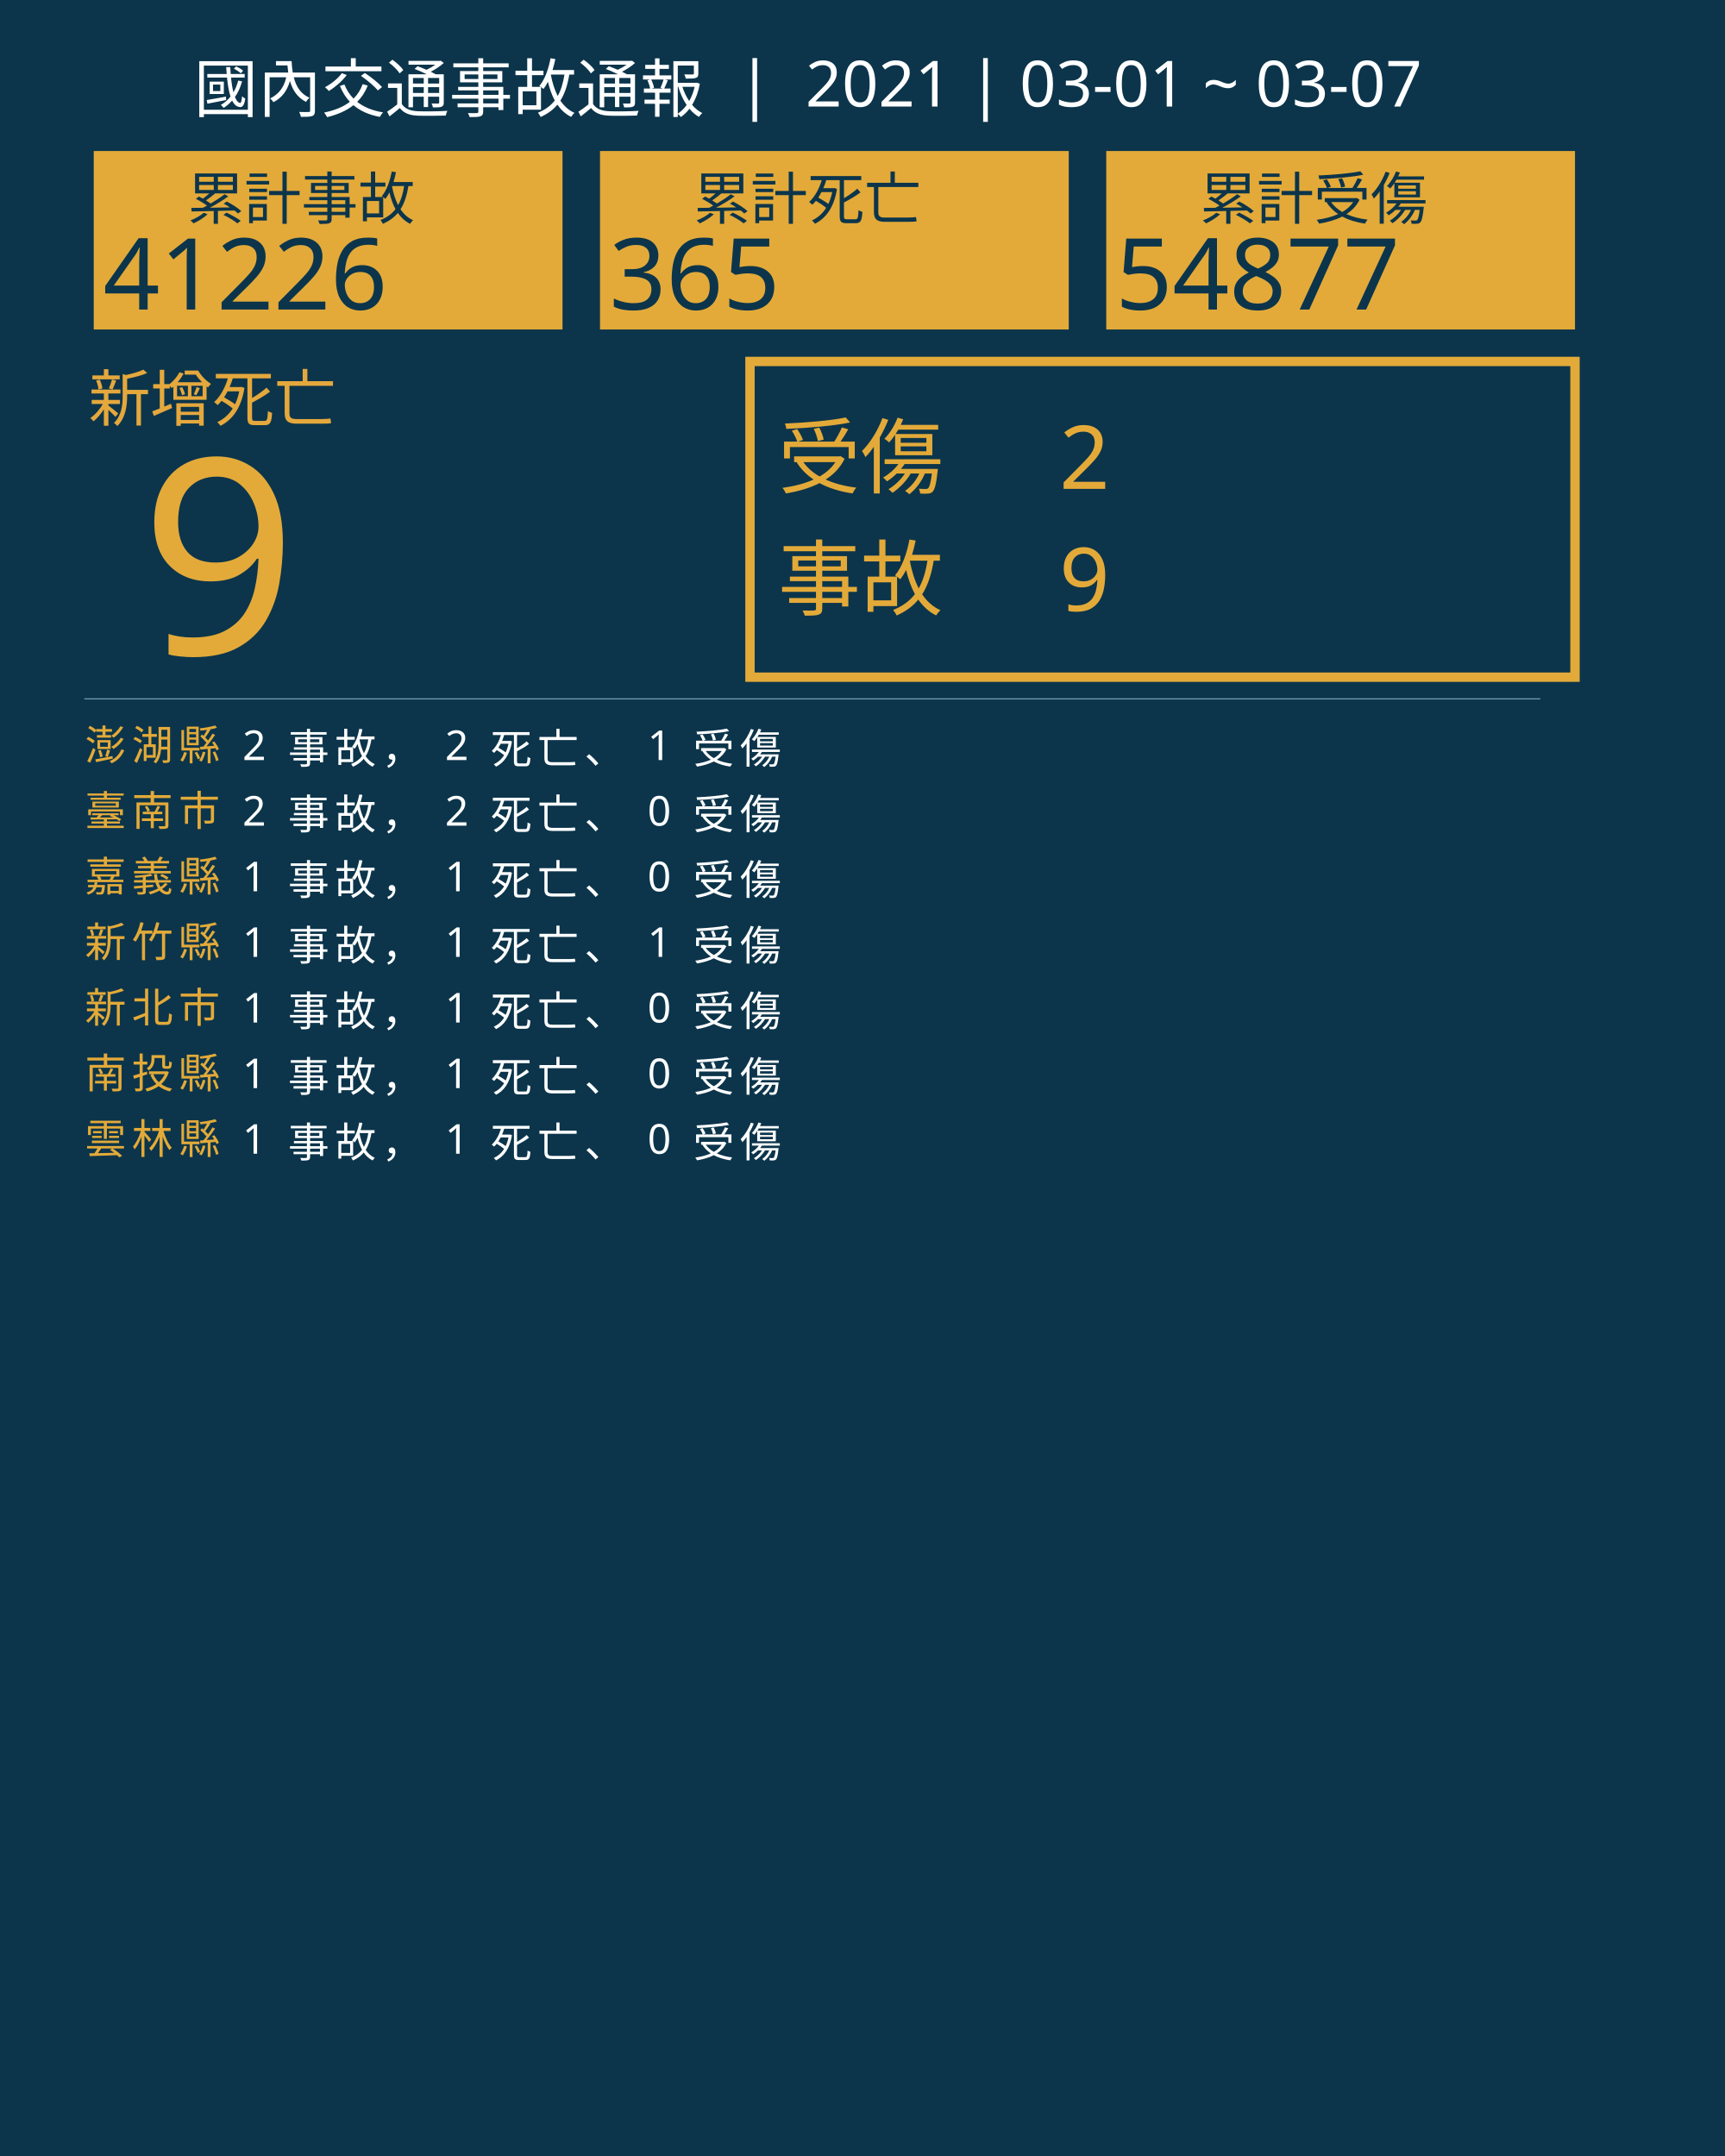
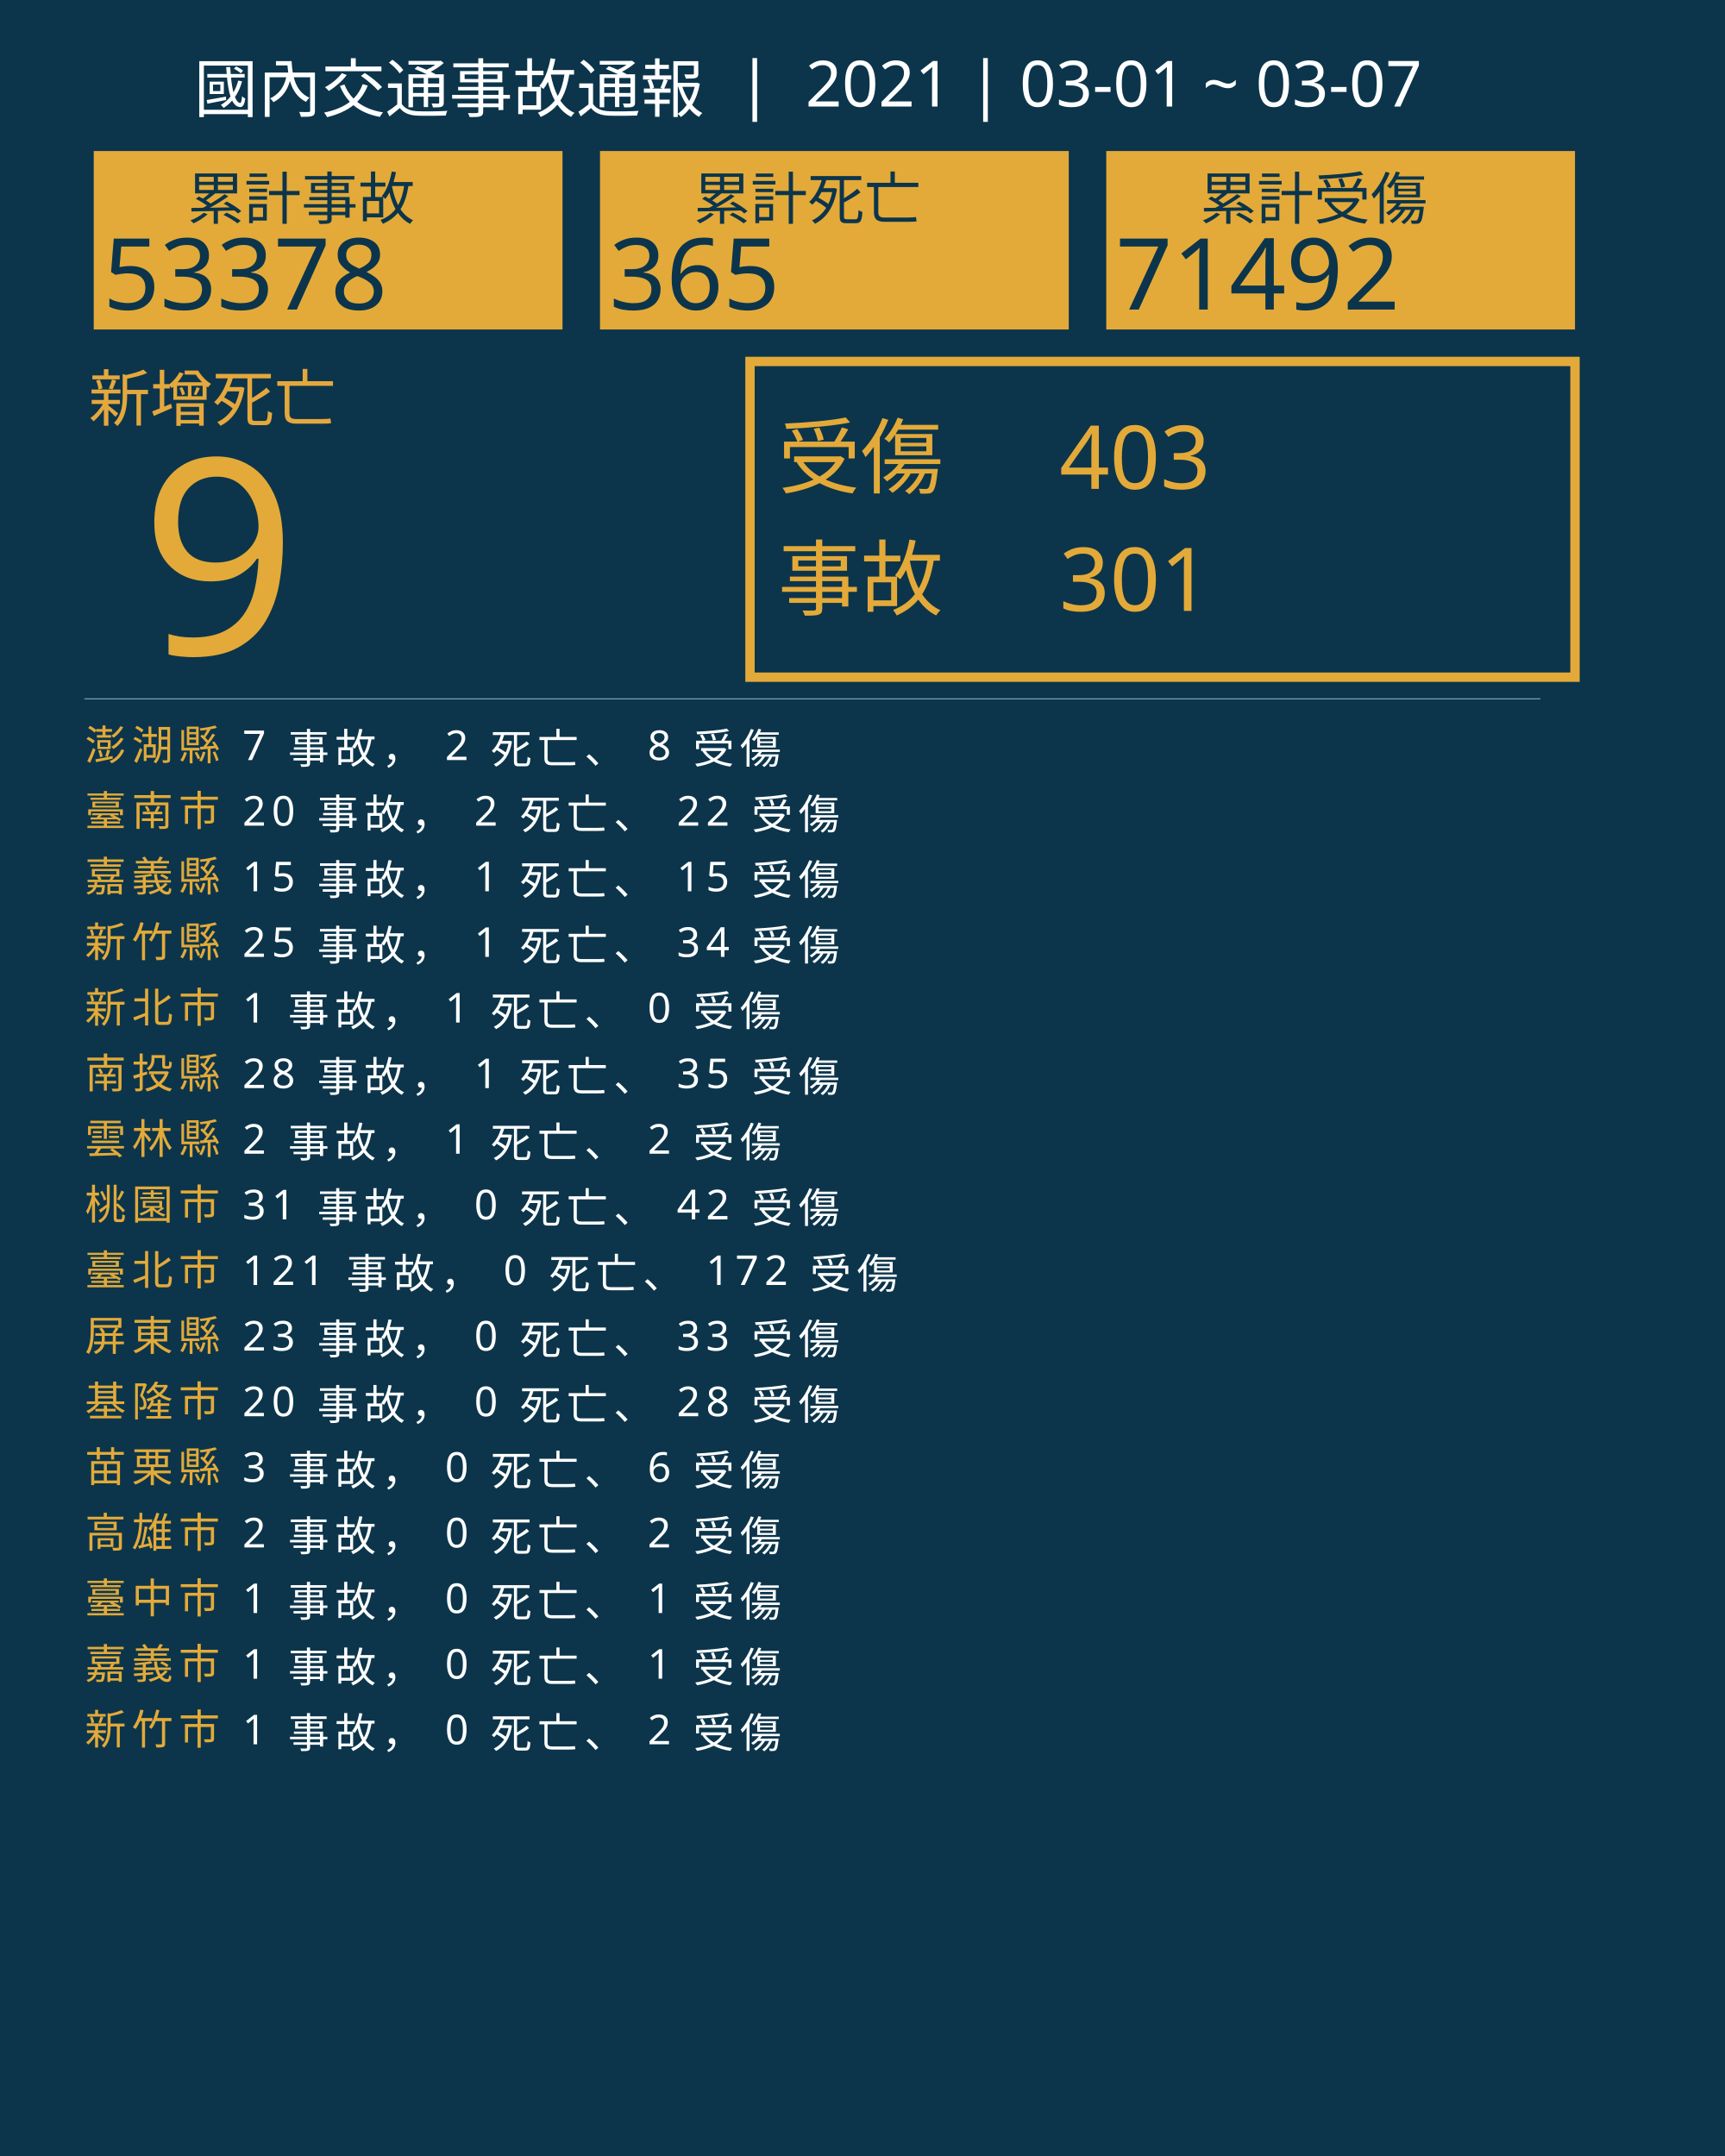
<svg xmlns="http://www.w3.org/2000/svg" version="1.1" id="圖層_1" x="0px" y="0px" viewBox="0 0 1840 2300" style="enable-background:new 0 0 1840 2300;" xml:space="preserve">
  <style type="text/css">
	.st0{fill:#0C354B;}
	.st1{fill:#E5A83D;}
	.st2{font-family:'NotoSansCJKtc-Bold-B5pc-H';}
	.st3{font-size:66px;}
	.st4{fill:#E3AA39;}
	.st5{font-family:'Arial-BoldMT';}
	.st6{font-size:291.776px;}
	.st7{fill:none;stroke:#E3AA39;stroke-miterlimit:10;stroke-width:10;}
	.st8{font-family:'NotoSansCJKtc-Light-B5pc-H';}
	.st9{font-size:88px;}
	.st10{font-family:'NotoSansCJKtc-Medium-B5pc-H';}
	.st11{font-size:94px;}
	.st12{fill:none;stroke:#8AAFC1;stroke-miterlimit:10;}
	.st13{font-size:60.649px;}
	.st14{font-size:106px;}
	.st15{fill:none;}
	.st16{font-size:44px;}
	.st17{letter-spacing:6;}
	.st18{fill:#FFFFFF;}
	.st19{letter-spacing:1;}
	.st20{font-size:68px;}
</style>
  <rect class="st0" width="1840" height="2300" />
  <text transform="matrix(1 0 0 1 94.5001 449.017)" class="st1 st2 st3">新增死亡</text>
  <g>
    <text transform="matrix(1 0 0 1 150 698.1412)" class="st4 st5 st6">9</text>
  </g>
  <g>
    <rect x="800" y="385.6" class="st7" width="880" height="336.8" />
    <g>
      <text transform="matrix(1 0 0 1 830 519.593)" class="st4 st8 st9">受傷</text>
-       <text transform="matrix(1 0 0 1 1130 521.5084)" class="st4 st10 st11">2</text>
-       <text transform="matrix(1 0 0 1 1130 651.7274)" class="st4 st10 st11">9</text>
+       <text transform="matrix(1 0 0 1 1130 521.5084)" class="st4 st10 st11">403</text>
+       <text transform="matrix(1 0 0 1 1130 651.7274)" class="st4 st10 st11">301</text>
      <text transform="matrix(1 0 0 1 830 649.4965)" class="st4 st8 st9">事故</text>
    </g>
  </g>
  <line class="st12" x1="90" y1="745.5" x2="1643" y2="745.5" />
  <g>
    <g>
      <rect x="100" y="161.1" class="st4" width="500" height="190.4" />
      <g>
        <text transform="matrix(1 0 0 1 200 233.9079)" class="st0 st10 st13">累計事故</text>
        <g>
-           <text transform="matrix(1 0 0 1 110 330.2121)" class="st0 st5 st14">41226</text>
+           <text transform="matrix(1 0 0 1 110 330.2121)" class="st0 st5 st14">53378</text>
        </g>
      </g>
    </g>
    <g>
      <rect x="640" y="161.1" class="st4" width="500" height="190.4" />
      <g>
        <text transform="matrix(1 0 0 1 740 233.908)" class="st0 st10 st13">累計死亡</text>
        <g>
          <text transform="matrix(1 0 0 1 650 330.2122)" class="st0 st5 st14">365</text>
        </g>
      </g>
    </g>
    <g>
      <rect x="1180" y="161.1" class="st4" width="500" height="190.4" />
      <g>
        <text transform="matrix(1 0 0 1 1280 233.908)" class="st0 st10 st13">累計受傷</text>
        <g>
-           <text transform="matrix(1 0 0 1 1190 330.2122)" class="st0 st5 st14">54877</text>
+           <text transform="matrix(1 0 0 1 1190 330.2122)" class="st0 st5 st14">71492</text>
        </g>
      </g>
    </g>
  </g>
  <rect x="90.6" y="772.1" class="st15" width="1141.8" height="314.8" />
  <text transform="matrix(1 0 0 1 90.5591 810.7965)">
    <tspan x="0" y="0" class="st4 st10 st16 st17">澎湖縣</tspan>
-     <tspan x="150.6" y="0" class="st18 st10 st16 st17"> 2 事故， 2 死亡、 1 受傷</tspan>
+     <tspan x="150.6" y="0" class="st18 st10 st16 st17"> 7 事故， 2 死亡、 8 受傷</tspan>
    <tspan x="0" y="70" class="st4 st10 st16 st17">臺南市</tspan>
-     <tspan x="150.6" y="70" class="st18 st10 st16 st17"> 2 事故， 2 死亡、 0 受傷</tspan>
+     <tspan x="150.6" y="70" class="st18 st10 st16 st17"> 20 事故， 2 死亡、 22 受傷</tspan>
    <tspan x="0" y="140" class="st4 st10 st16 st17">嘉義縣</tspan>
-     <tspan x="150.6" y="140" class="st18 st10 st16 st17"> 1 事故， 1 死亡、 0 受傷</tspan>
+     <tspan x="150.6" y="140" class="st18 st10 st16 st17"> 15 事故， 1 死亡、 15 受傷</tspan>
    <tspan x="0" y="210" class="st4 st10 st16 st17">新竹縣</tspan>
-     <tspan x="150.6" y="210" class="st18 st10 st16 st17"> 1 事故， 1 死亡、 1 受傷</tspan>
+     <tspan x="150.6" y="210" class="st18 st10 st16 st17"> 25 事故， 1 死亡、 34 受傷</tspan>
    <tspan x="0" y="280" class="st4 st10 st16 st17">新北市</tspan>
    <tspan x="150.6" y="280" class="st18 st10 st16 st17"> 1 事故， 1 死亡、 0 受傷</tspan>
    <tspan x="0" y="350" class="st4 st10 st16 st17">南投縣</tspan>
-     <tspan x="150.6" y="350" class="st18 st10 st16 st17"> 1 事故， 1 死亡、 0 受傷</tspan>
+     <tspan x="150.6" y="350" class="st18 st10 st16 st17"> 28 事故， 1 死亡、 35 受傷</tspan>
    <tspan x="0" y="420" class="st4 st10 st16 st17">雲林縣</tspan>
-     <tspan x="150.6" y="420" class="st18 st10 st16 st17"> 1 事故， 1 死亡、 0 受傷</tspan>
+     <tspan x="150.6" y="420" class="st18 st10 st16 st17"> 2 事故， 1 死亡、 2 受傷</tspan>
+     <tspan x="0" y="490" class="st4 st10 st16 st17">桃園市</tspan>
+     <tspan x="150.6" y="490" class="st18 st10 st16 st17"> 31 事故， 0 死亡、 42 受傷</tspan>
+     <tspan x="0" y="560" class="st4 st10 st16 st17">臺北市</tspan>
+     <tspan x="150.6" y="560" class="st18 st10 st16 st17"> 121 事故， 0 死亡、 172 受傷</tspan>
+     <tspan x="0" y="630" class="st4 st10 st16 st17">屏東縣</tspan>
+     <tspan x="150.6" y="630" class="st18 st10 st16 st17"> 23 事故， 0 死亡、 33 受傷</tspan>
+     <tspan x="0" y="700" class="st4 st10 st16 st17">基隆市</tspan>
+     <tspan x="150.6" y="700" class="st18 st10 st16 st17"> 20 事故， 0 死亡、 28 受傷</tspan>
+     <tspan x="0" y="770" class="st4 st10 st16 st17">苗栗縣</tspan>
+     <tspan x="150.6" y="770" class="st18 st10 st16 st17"> 3 事故， 0 死亡、 6 受傷</tspan>
+     <tspan x="0" y="840" class="st4 st10 st16 st17">高雄市</tspan>
+     <tspan x="150.6" y="840" class="st18 st10 st16 st17"> 2 事故， 0 死亡、 2 受傷</tspan>
+     <tspan x="0" y="910" class="st4 st10 st16 st17">臺中市</tspan>
+     <tspan x="150.6" y="910" class="st18 st10 st16 st17"> 1 事故， 0 死亡、 1 受傷</tspan>
+     <tspan x="0" y="980" class="st4 st10 st16 st17">嘉義市</tspan>
+     <tspan x="150.6" y="980" class="st18 st10 st16 st17"> 1 事故， 0 死亡、 1 受傷</tspan>
+     <tspan x="0" y="1050" class="st4 st10 st16 st17">新竹市</tspan>
+     <tspan x="150.6" y="1050" class="st18 st10 st16 st17"> 1 事故， 0 死亡、 2 受傷</tspan>
  </text>
  <text transform="matrix(1 0 0 1 207 119.2712)" class="st18 st8 st20">國內交通事故通報  |  2021 | 03-01 ~ 03-07</text>
</svg>
